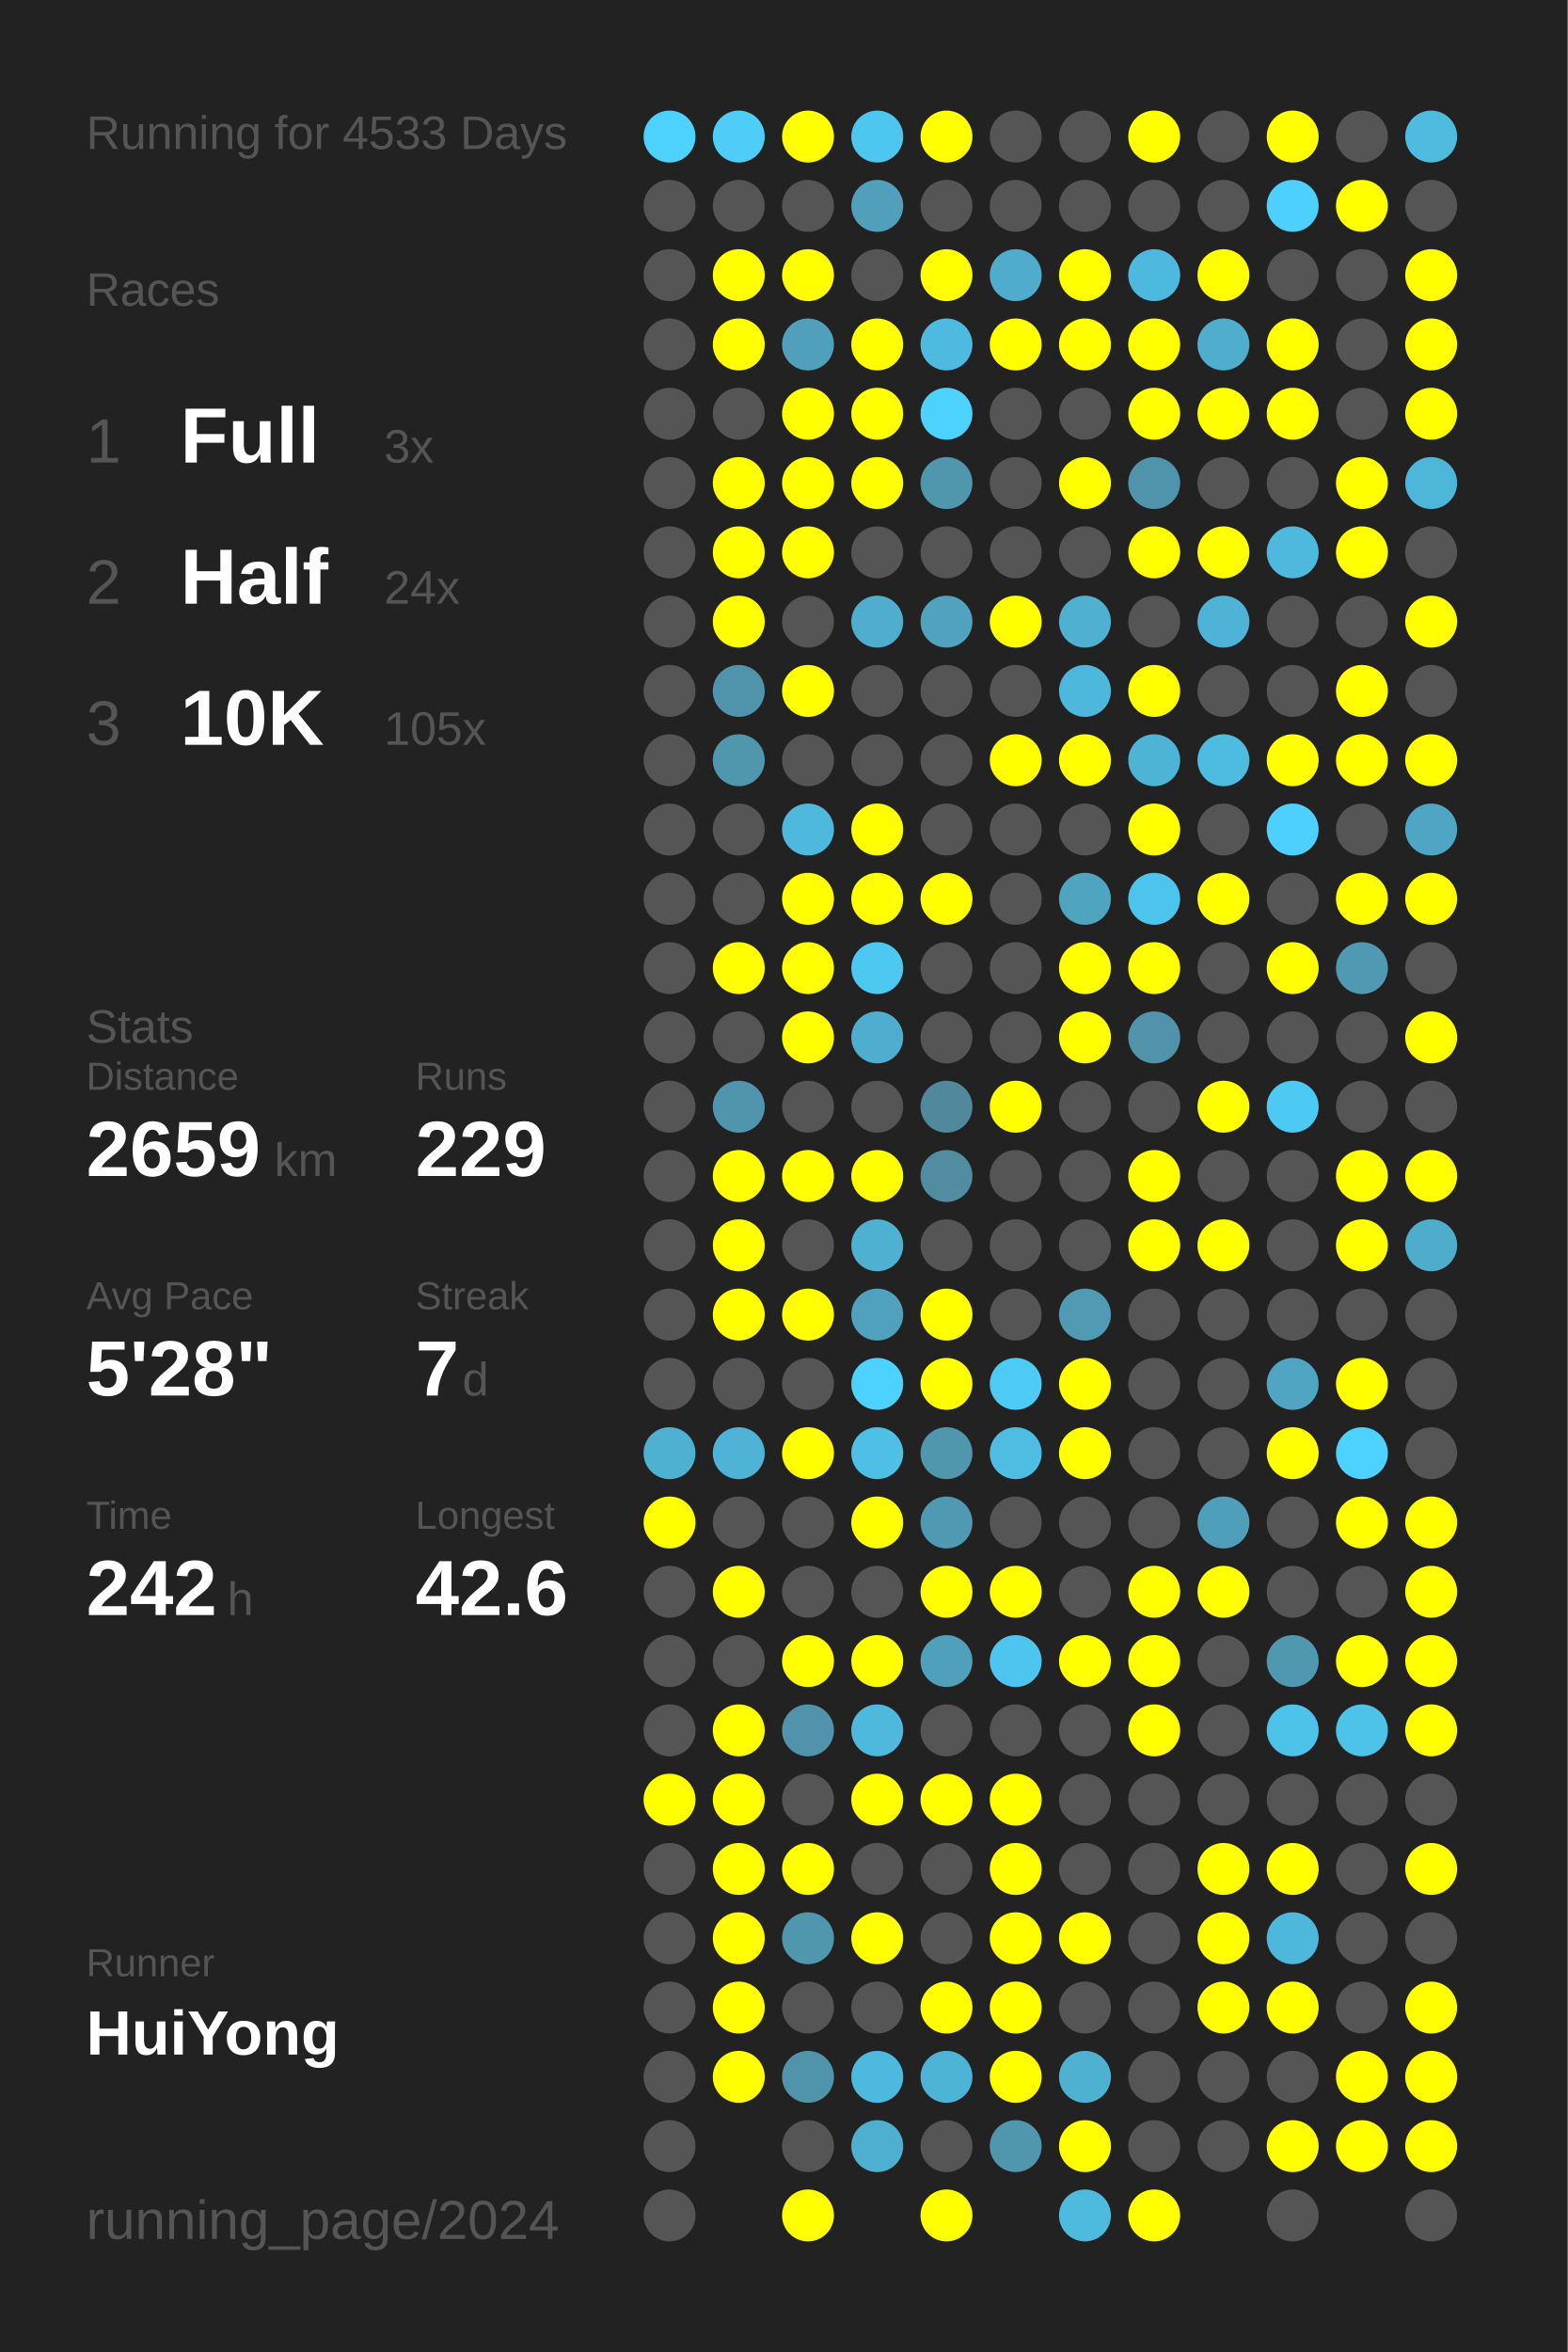
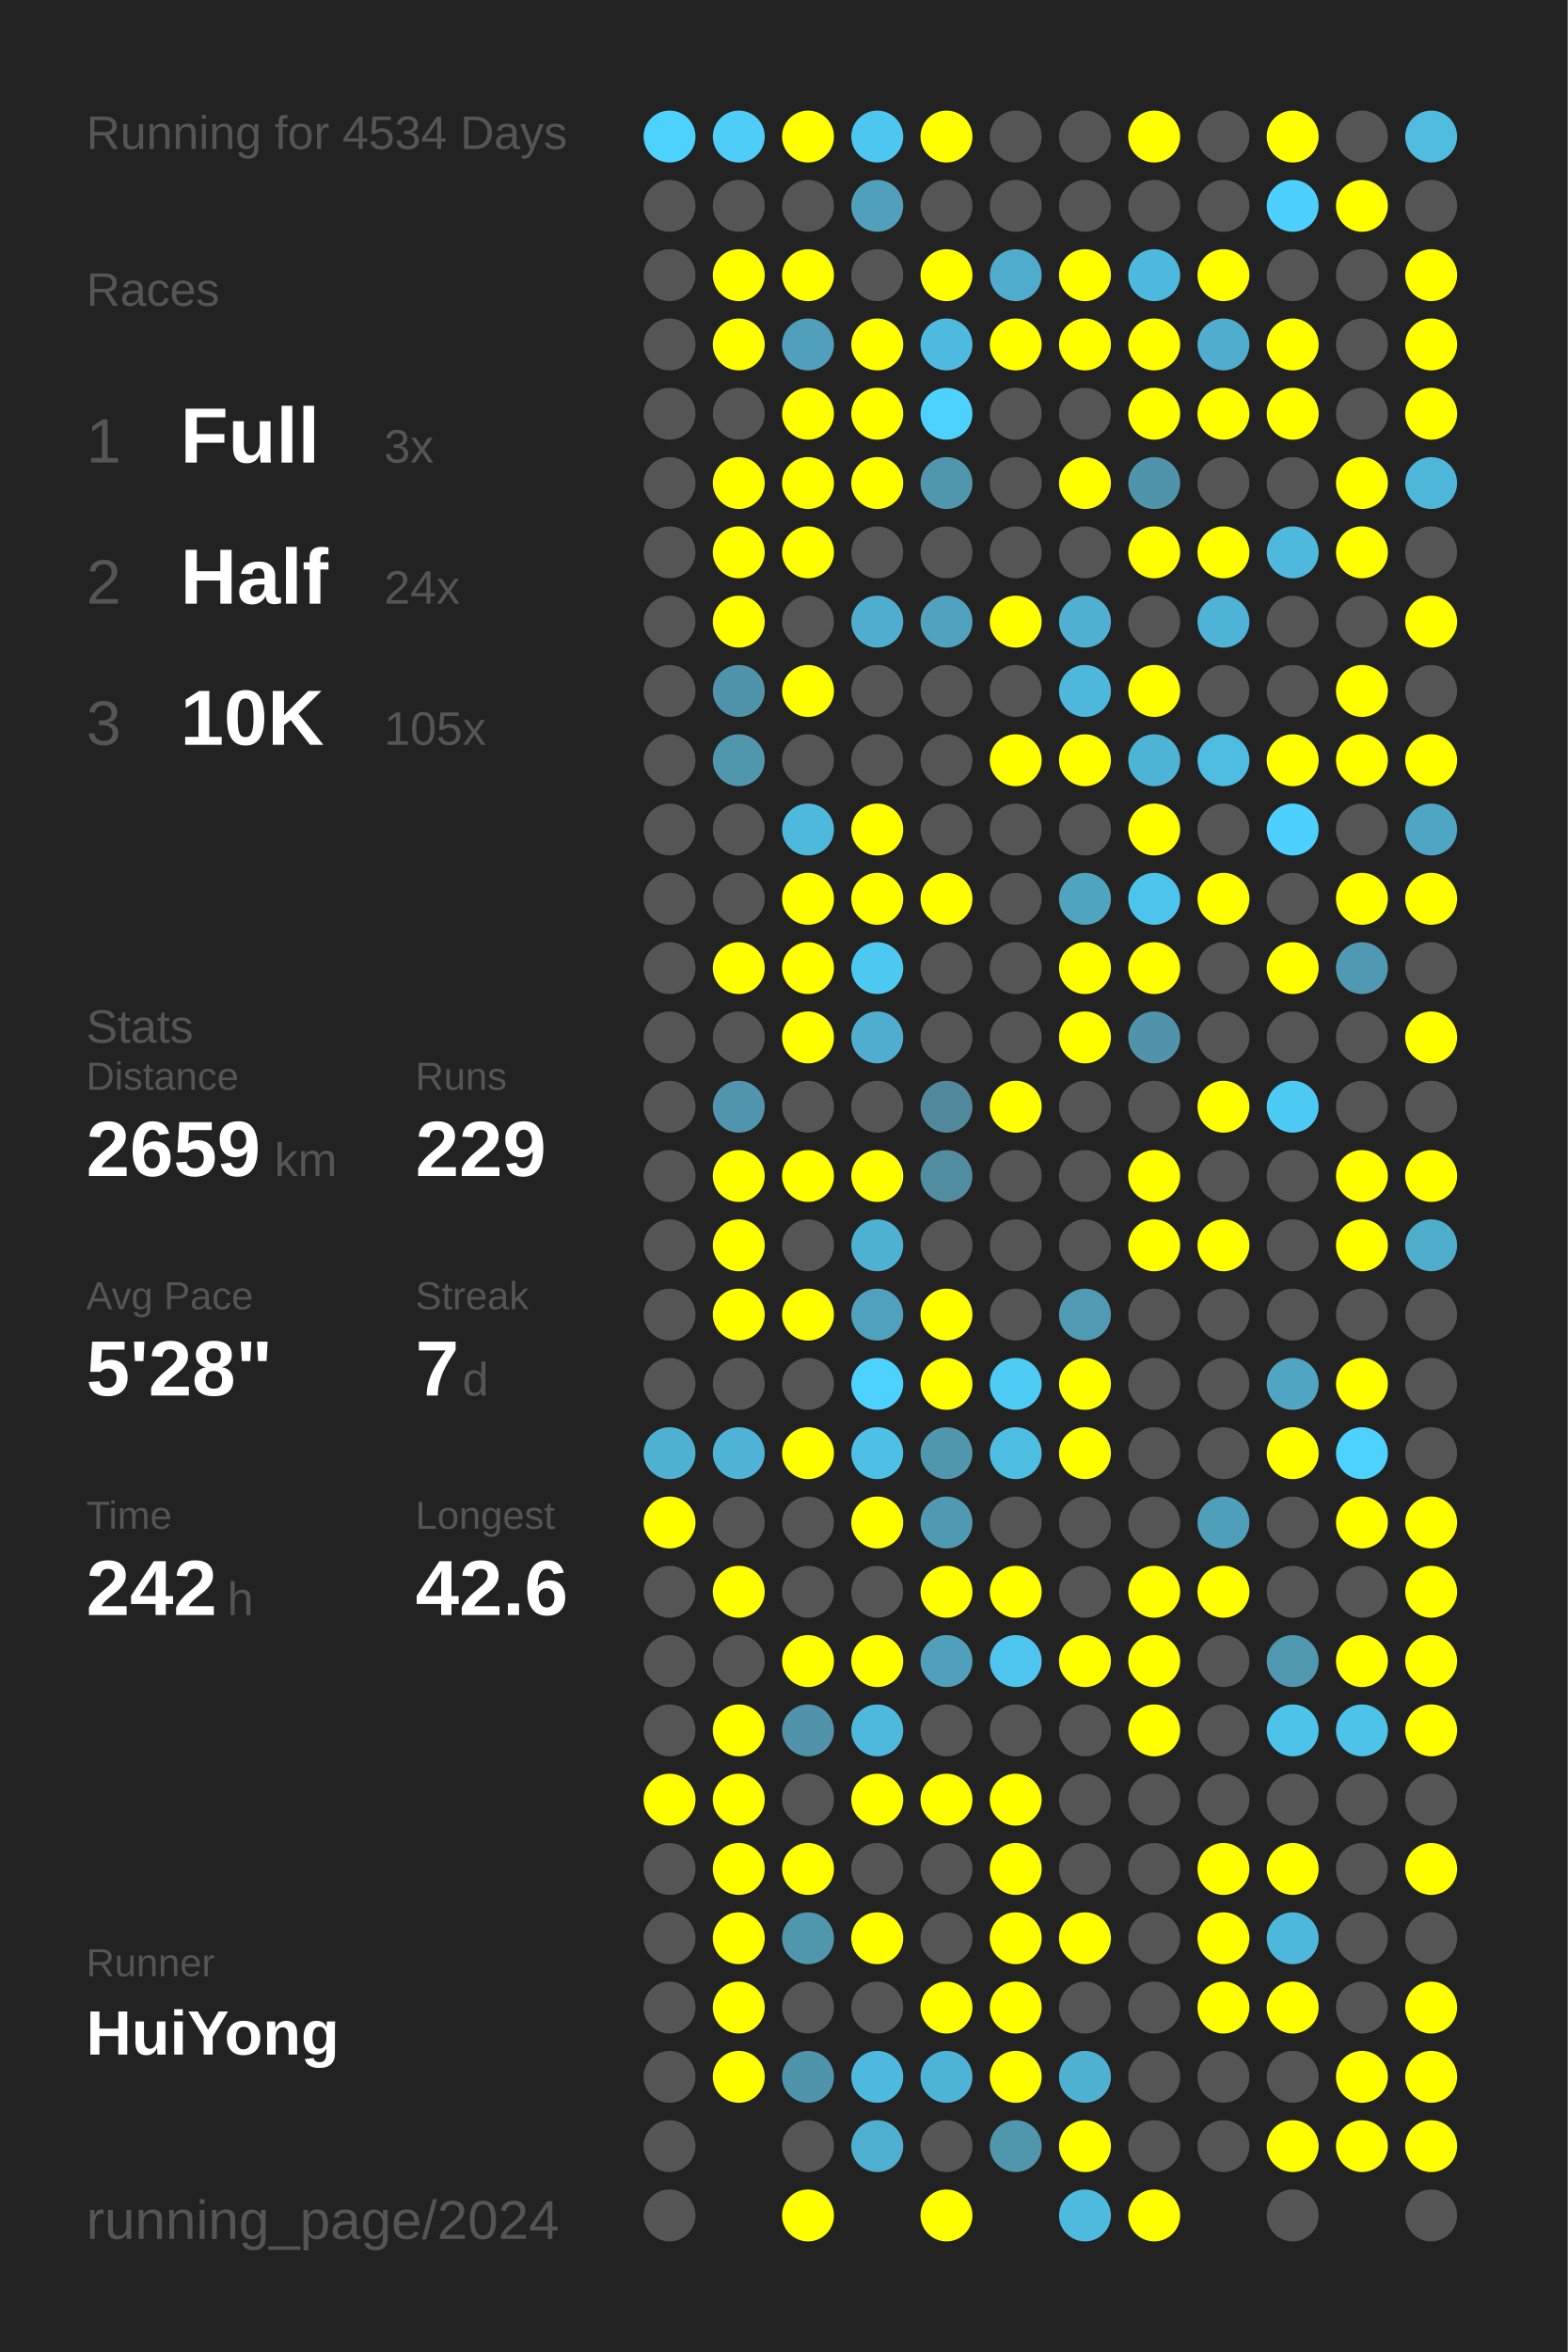
<svg xmlns="http://www.w3.org/2000/svg" baseProfile="full" height="300mm" version="1.1" viewBox="0,0,200,300" width="200mm">
  <defs />
  <rect fill="#222222" height="300" width="200" x="0" y="0" />
-   <text fill="#555555" style="font-size:6px; font-family:Arial;" x="11" y="19">Running for 4533 Days</text>
+   <text fill="#555555" style="font-size:6px; font-family:Arial;" x="11" y="19">Running for 4534 Days</text>
  <text fill="#555555" style="font-size:6px; font-family:Arial;" x="11" y="39">Races</text>
  <text fill="#555555" style="font-size:8px; font-family:Arial;" x="11" y="59">1</text>
  <text fill="#FFFFFF" style="font-size:10px; font-family:Arial; font-weight:bold;" x="23" y="59">Full</text>
  <text fill="#555555" style="font-size:6px; font-family:Arial;" x="49" y="59">3x</text>
  <text fill="#555555" style="font-size:8px; font-family:Arial;" x="11" y="77">2</text>
  <text fill="#FFFFFF" style="font-size:10px; font-family:Arial; font-weight:bold;" x="23" y="77">Half</text>
  <text fill="#555555" style="font-size:6px; font-family:Arial;" x="49" y="77">24x</text>
  <text fill="#555555" style="font-size:8px; font-family:Arial;" x="11" y="95">3</text>
  <text fill="#FFFFFF" style="font-size:10px; font-family:Arial; font-weight:bold;" x="23" y="95">10K</text>
  <text fill="#555555" style="font-size:6px; font-family:Arial;" x="49" y="95">105x</text>
  <text fill="#555555" style="font-size:6px; font-family:Arial;" x="11" y="133">Stats</text>
  <text fill="#555555" style="font-size:5px; font-family:Arial;" x="11" y="139">Distance</text>
  <text fill="#FFFFFF" style="font-size:10px; font-family:Arial; font-weight:bold;" x="11" y="150">2659</text>
  <text fill="#555555" style="font-size:6px; font-family:Arial;" x="35" y="150">km</text>
  <text fill="#555555" style="font-size:5px; font-family:Arial;" x="53" y="139">Runs</text>
  <text fill="#FFFFFF" style="font-size:10px; font-family:Arial; font-weight:bold;" x="53" y="150">229</text>
  <text fill="#555555" style="font-size:5px; font-family:Arial;" x="11" y="167">Avg Pace</text>
  <text fill="#FFFFFF" style="font-size:10px; font-family:Arial; font-weight:bold;" x="11" y="178">5'28"</text>
  <text fill="#555555" style="font-size:5px; font-family:Arial;" x="53" y="167">Streak</text>
  <text fill="#FFFFFF" style="font-size:10px; font-family:Arial; font-weight:bold;" x="53" y="178">7</text>
  <text fill="#555555" style="font-size:6px; font-family:Arial;" x="59" y="178">d</text>
  <text fill="#555555" style="font-size:5px; font-family:Arial;" x="11" y="195">Time</text>
  <text fill="#FFFFFF" style="font-size:10px; font-family:Arial; font-weight:bold;" x="11" y="206">242</text>
  <text fill="#555555" style="font-size:6px; font-family:Arial;" x="29" y="206">h</text>
  <text fill="#555555" style="font-size:5px; font-family:Arial;" x="53" y="195">Longest</text>
  <text fill="#FFFFFF" style="font-size:10px; font-family:Arial; font-weight:bold;" x="53" y="206">42.6</text>
  <text fill="#555555" style="font-size:5px; font-family:Arial;" x="11" y="252.065">Runner</text>
  <text fill="#FFFFFF" style="font-size:8px; font-family:Arial; font-weight:bold;" x="11" y="262.065">HuiYong</text>
  <text fill="#555555" style="font-size:7px; font-family:Arial;" x="11" y="285.581">running_page/2024</text>
  <circle cx="85.417" cy="17.419" fill="#4dd1fd" r="3.312" />
  <circle cx="85.417" cy="26.258" fill="#555555" r="3.312" />
  <circle cx="85.417" cy="35.097" fill="#555555" r="3.312" />
  <circle cx="85.417" cy="43.935" fill="#555555" r="3.312" />
  <circle cx="85.417" cy="52.774" fill="#555555" r="3.312" />
  <circle cx="85.417" cy="61.613" fill="#555555" r="3.312" />
  <circle cx="85.417" cy="70.452" fill="#555555" r="3.312" />
  <circle cx="85.417" cy="79.29" fill="#555555" r="3.312" />
  <circle cx="85.417" cy="88.129" fill="#555555" r="3.312" />
  <circle cx="85.417" cy="96.968" fill="#555555" r="3.312" />
  <circle cx="85.417" cy="105.806" fill="#555555" r="3.312" />
  <circle cx="85.417" cy="114.645" fill="#555555" r="3.312" />
  <circle cx="85.417" cy="123.484" fill="#555555" r="3.312" />
  <circle cx="85.417" cy="132.323" fill="#555555" r="3.312" />
  <circle cx="85.417" cy="141.161" fill="#555555" r="3.312" />
  <circle cx="85.417" cy="150" fill="#555555" r="3.312" />
  <circle cx="85.417" cy="158.839" fill="#555555" r="3.312" />
  <circle cx="85.417" cy="167.677" fill="#555555" r="3.312" />
  <circle cx="85.417" cy="176.516" fill="#555555" r="3.312" />
  <circle cx="85.417" cy="185.355" fill="#4fb1d2" r="3.312" />
  <circle cx="85.417" cy="194.194" fill="#FFFF00" r="3.312" />
  <circle cx="85.417" cy="203.032" fill="#555555" r="3.312" />
  <circle cx="85.417" cy="211.871" fill="#555555" r="3.312" />
  <circle cx="85.417" cy="220.71" fill="#555555" r="3.312" />
  <circle cx="85.417" cy="229.548" fill="#FFFF00" r="3.312" />
  <circle cx="85.417" cy="238.387" fill="#555555" r="3.312" />
  <circle cx="85.417" cy="247.226" fill="#555555" r="3.312" />
  <circle cx="85.417" cy="256.065" fill="#555555" r="3.312" />
  <circle cx="85.417" cy="264.903" fill="#555555" r="3.312" />
  <circle cx="85.417" cy="273.742" fill="#555555" r="3.312" />
  <circle cx="85.417" cy="282.581" fill="#555555" r="3.312" />
  <circle cx="94.25" cy="17.419" fill="#4dcdf8" r="3.312" />
  <circle cx="94.25" cy="26.258" fill="#555555" r="3.312" />
  <circle cx="94.25" cy="35.097" fill="#FFFF00" r="3.312" />
  <circle cx="94.25" cy="43.935" fill="#FFFF00" r="3.312" />
  <circle cx="94.25" cy="52.774" fill="#555555" r="3.312" />
  <circle cx="94.25" cy="61.613" fill="#FFFF00" r="3.312" />
  <circle cx="94.25" cy="70.452" fill="#FFFF00" r="3.312" />
  <circle cx="94.25" cy="79.29" fill="#FFFF00" r="3.312" />
  <circle cx="94.25" cy="88.129" fill="#5094ab" r="3.312" />
  <circle cx="94.25" cy="96.968" fill="#5097ae" r="3.312" />
  <circle cx="94.25" cy="105.806" fill="#555555" r="3.312" />
  <circle cx="94.25" cy="114.645" fill="#555555" r="3.312" />
  <circle cx="94.25" cy="123.484" fill="#FFFF00" r="3.312" />
  <circle cx="94.25" cy="132.323" fill="#555555" r="3.312" />
  <circle cx="94.25" cy="141.161" fill="#5095ad" r="3.312" />
  <circle cx="94.25" cy="150" fill="#FFFF00" r="3.312" />
  <circle cx="94.25" cy="158.839" fill="#FFFF00" r="3.312" />
  <circle cx="94.25" cy="167.677" fill="#FFFF00" r="3.312" />
  <circle cx="94.25" cy="176.516" fill="#555555" r="3.312" />
  <circle cx="94.25" cy="185.355" fill="#4eb3d6" r="3.312" />
  <circle cx="94.25" cy="194.194" fill="#555555" r="3.312" />
  <circle cx="94.25" cy="203.032" fill="#FFFF00" r="3.312" />
  <circle cx="94.25" cy="211.871" fill="#555555" r="3.312" />
  <circle cx="94.25" cy="220.71" fill="#FFFF00" r="3.312" />
  <circle cx="94.25" cy="229.548" fill="#FFFF00" r="3.312" />
  <circle cx="94.25" cy="238.387" fill="#FFFF00" r="3.312" />
  <circle cx="94.25" cy="247.226" fill="#FFFF00" r="3.312" />
  <circle cx="94.25" cy="256.065" fill="#FFFF00" r="3.312" />
  <circle cx="94.25" cy="264.903" fill="#FFFF00" r="3.312" />
  <circle cx="103.083" cy="17.419" fill="#FFFF00" r="3.312" />
  <circle cx="103.083" cy="26.258" fill="#555555" r="3.312" />
  <circle cx="103.083" cy="35.097" fill="#FFFF00" r="3.312" />
  <circle cx="103.083" cy="43.935" fill="#50a0bb" r="3.312" />
  <circle cx="103.083" cy="52.774" fill="#FFFF00" r="3.312" />
  <circle cx="103.083" cy="61.613" fill="#FFFF00" r="3.312" />
  <circle cx="103.083" cy="70.452" fill="#FFFF00" r="3.312" />
  <circle cx="103.083" cy="79.29" fill="#555555" r="3.312" />
  <circle cx="103.083" cy="88.129" fill="#FFFF00" r="3.312" />
  <circle cx="103.083" cy="96.968" fill="#555555" r="3.312" />
  <circle cx="103.083" cy="105.806" fill="#4eb9dd" r="3.312" />
  <circle cx="103.083" cy="114.645" fill="#FFFF00" r="3.312" />
  <circle cx="103.083" cy="123.484" fill="#FFFF00" r="3.312" />
  <circle cx="103.083" cy="132.323" fill="#FFFF00" r="3.312" />
  <circle cx="103.083" cy="141.161" fill="#555555" r="3.312" />
  <circle cx="103.083" cy="150" fill="#FFFF00" r="3.312" />
  <circle cx="103.083" cy="158.839" fill="#555555" r="3.312" />
  <circle cx="103.083" cy="167.677" fill="#FFFF00" r="3.312" />
  <circle cx="103.083" cy="176.516" fill="#555555" r="3.312" />
  <circle cx="103.083" cy="185.355" fill="#FFFF00" r="3.312" />
  <circle cx="103.083" cy="194.194" fill="#555555" r="3.312" />
  <circle cx="103.083" cy="203.032" fill="#555555" r="3.312" />
  <circle cx="103.083" cy="211.871" fill="#FFFF00" r="3.312" />
  <circle cx="103.083" cy="220.71" fill="#5093aa" r="3.312" />
  <circle cx="103.083" cy="229.548" fill="#555555" r="3.312" />
  <circle cx="103.083" cy="238.387" fill="#FFFF00" r="3.312" />
  <circle cx="103.083" cy="247.226" fill="#5097ae" r="3.312" />
  <circle cx="103.083" cy="256.065" fill="#555555" r="3.312" />
  <circle cx="103.083" cy="264.903" fill="#5094ac" r="3.312" />
  <circle cx="103.083" cy="273.742" fill="#555555" r="3.312" />
  <circle cx="103.083" cy="282.581" fill="#FFFF00" r="3.312" />
  <circle cx="111.917" cy="17.419" fill="#4dc7f0" r="3.312" />
  <circle cx="111.917" cy="26.258" fill="#50a0bb" r="3.312" />
  <circle cx="111.917" cy="35.097" fill="#555555" r="3.312" />
  <circle cx="111.917" cy="43.935" fill="#FFFF00" r="3.312" />
  <circle cx="111.917" cy="52.774" fill="#FFFF00" r="3.312" />
  <circle cx="111.917" cy="61.613" fill="#FFFF00" r="3.312" />
  <circle cx="111.917" cy="70.452" fill="#555555" r="3.312" />
  <circle cx="111.917" cy="79.29" fill="#4faecf" r="3.312" />
  <circle cx="111.917" cy="88.129" fill="#555555" r="3.312" />
  <circle cx="111.917" cy="96.968" fill="#555555" r="3.312" />
  <circle cx="111.917" cy="105.806" fill="#FFFF00" r="3.312" />
  <circle cx="111.917" cy="114.645" fill="#FFFF00" r="3.312" />
  <circle cx="111.917" cy="123.484" fill="#4dc8f1" r="3.312" />
  <circle cx="111.917" cy="132.323" fill="#4faecf" r="3.312" />
  <circle cx="111.917" cy="141.161" fill="#555555" r="3.312" />
  <circle cx="111.917" cy="150" fill="#FFFF00" r="3.312" />
  <circle cx="111.917" cy="158.839" fill="#4fb1d2" r="3.312" />
  <circle cx="111.917" cy="167.677" fill="#50a1bd" r="3.312" />
  <circle cx="111.917" cy="176.516" fill="#4dd1fe" r="3.312" />
  <circle cx="111.917" cy="185.355" fill="#4ebfe5" r="3.312" />
  <circle cx="111.917" cy="194.194" fill="#FFFF00" r="3.312" />
  <circle cx="111.917" cy="203.032" fill="#555555" r="3.312" />
  <circle cx="111.917" cy="211.871" fill="#FFFF00" r="3.312" />
  <circle cx="111.917" cy="220.71" fill="#4eb9dd" r="3.312" />
  <circle cx="111.917" cy="229.548" fill="#FFFF00" r="3.312" />
  <circle cx="111.917" cy="238.387" fill="#555555" r="3.312" />
  <circle cx="111.917" cy="247.226" fill="#FFFF00" r="3.312" />
  <circle cx="111.917" cy="256.065" fill="#555555" r="3.312" />
  <circle cx="111.917" cy="264.903" fill="#4eb9de" r="3.312" />
  <circle cx="111.917" cy="273.742" fill="#4fafd0" r="3.312" />
  <circle cx="120.75" cy="17.419" fill="#FFFF00" r="3.312" />
  <circle cx="120.75" cy="26.258" fill="#555555" r="3.312" />
  <circle cx="120.75" cy="35.097" fill="#FFFF00" r="3.312" />
  <circle cx="120.75" cy="43.935" fill="#4ebadf" r="3.312" />
  <circle cx="120.75" cy="52.774" fill="#4dd1fe" r="3.312" />
  <circle cx="120.75" cy="61.613" fill="#5097ae" r="3.312" />
  <circle cx="120.75" cy="70.452" fill="#555555" r="3.312" />
  <circle cx="120.75" cy="79.29" fill="#50a2be" r="3.312" />
  <circle cx="120.75" cy="88.129" fill="#555555" r="3.312" />
  <circle cx="120.75" cy="96.968" fill="#555555" r="3.312" />
  <circle cx="120.75" cy="105.806" fill="#555555" r="3.312" />
  <circle cx="120.75" cy="114.645" fill="#FFFF00" r="3.312" />
  <circle cx="120.75" cy="123.484" fill="#555555" r="3.312" />
  <circle cx="120.75" cy="132.323" fill="#555555" r="3.312" />
  <circle cx="120.75" cy="141.161" fill="#51889b" r="3.312" />
  <circle cx="120.75" cy="150" fill="#518ca0" r="3.312" />
  <circle cx="120.75" cy="158.839" fill="#555555" r="3.312" />
  <circle cx="120.75" cy="167.677" fill="#FFFF00" r="3.312" />
  <circle cx="120.75" cy="176.516" fill="#FFFF00" r="3.312" />
  <circle cx="120.75" cy="185.355" fill="#5096ad" r="3.312" />
  <circle cx="120.75" cy="194.194" fill="#5099b2" r="3.312" />
  <circle cx="120.75" cy="203.032" fill="#FFFF00" r="3.312" />
  <circle cx="120.75" cy="211.871" fill="#50a0bb" r="3.312" />
  <circle cx="120.75" cy="220.71" fill="#555555" r="3.312" />
  <circle cx="120.75" cy="229.548" fill="#FFFF00" r="3.312" />
  <circle cx="120.75" cy="238.387" fill="#555555" r="3.312" />
  <circle cx="120.75" cy="247.226" fill="#555555" r="3.312" />
  <circle cx="120.75" cy="256.065" fill="#FFFF00" r="3.312" />
  <circle cx="120.75" cy="264.903" fill="#4eb4d7" r="3.312" />
  <circle cx="120.75" cy="273.742" fill="#555555" r="3.312" />
  <circle cx="120.75" cy="282.581" fill="#FFFF00" r="3.312" />
  <circle cx="129.583" cy="17.419" fill="#555555" r="3.312" />
  <circle cx="129.583" cy="26.258" fill="#555555" r="3.312" />
  <circle cx="129.583" cy="35.097" fill="#4faccc" r="3.312" />
  <circle cx="129.583" cy="43.935" fill="#FFFF00" r="3.312" />
  <circle cx="129.583" cy="52.774" fill="#555555" r="3.312" />
  <circle cx="129.583" cy="61.613" fill="#555555" r="3.312" />
  <circle cx="129.583" cy="70.452" fill="#555555" r="3.312" />
  <circle cx="129.583" cy="79.29" fill="#FFFF00" r="3.312" />
  <circle cx="129.583" cy="88.129" fill="#555555" r="3.312" />
  <circle cx="129.583" cy="96.968" fill="#FFFF00" r="3.312" />
  <circle cx="129.583" cy="105.806" fill="#555555" r="3.312" />
  <circle cx="129.583" cy="114.645" fill="#555555" r="3.312" />
  <circle cx="129.583" cy="123.484" fill="#555555" r="3.312" />
  <circle cx="129.583" cy="132.323" fill="#555555" r="3.312" />
  <circle cx="129.583" cy="141.161" fill="#FFFF00" r="3.312" />
  <circle cx="129.583" cy="150" fill="#555555" r="3.312" />
  <circle cx="129.583" cy="158.839" fill="#555555" r="3.312" />
  <circle cx="129.583" cy="167.677" fill="#555555" r="3.312" />
  <circle cx="129.583" cy="176.516" fill="#4dcbf5" r="3.312" />
  <circle cx="129.583" cy="185.355" fill="#4ebde2" r="3.312" />
  <circle cx="129.583" cy="194.194" fill="#555555" r="3.312" />
  <circle cx="129.583" cy="203.032" fill="#FFFF00" r="3.312" />
  <circle cx="129.583" cy="211.871" fill="#4dc5ee" r="3.312" />
  <circle cx="129.583" cy="220.71" fill="#555555" r="3.312" />
  <circle cx="129.583" cy="229.548" fill="#FFFF00" r="3.312" />
  <circle cx="129.583" cy="238.387" fill="#FFFF00" r="3.312" />
  <circle cx="129.583" cy="247.226" fill="#FFFF00" r="3.312" />
  <circle cx="129.583" cy="256.065" fill="#FFFF00" r="3.312" />
  <circle cx="129.583" cy="264.903" fill="#FFFF00" r="3.312" />
  <circle cx="129.583" cy="273.742" fill="#5096ad" r="3.312" />
  <circle cx="138.417" cy="17.419" fill="#555555" r="3.312" />
  <circle cx="138.417" cy="26.258" fill="#555555" r="3.312" />
  <circle cx="138.417" cy="35.097" fill="#FFFF00" r="3.312" />
  <circle cx="138.417" cy="43.935" fill="#FFFF00" r="3.312" />
  <circle cx="138.417" cy="52.774" fill="#555555" r="3.312" />
  <circle cx="138.417" cy="61.613" fill="#FFFF00" r="3.312" />
  <circle cx="138.417" cy="70.452" fill="#555555" r="3.312" />
  <circle cx="138.417" cy="79.29" fill="#4fb0d1" r="3.312" />
  <circle cx="138.417" cy="88.129" fill="#4eb8dc" r="3.312" />
  <circle cx="138.417" cy="96.968" fill="#FFFF00" r="3.312" />
  <circle cx="138.417" cy="105.806" fill="#555555" r="3.312" />
  <circle cx="138.417" cy="114.645" fill="#4fa4c0" r="3.312" />
  <circle cx="138.417" cy="123.484" fill="#FFFF00" r="3.312" />
  <circle cx="138.417" cy="132.323" fill="#FFFF00" r="3.312" />
  <circle cx="138.417" cy="141.161" fill="#555555" r="3.312" />
  <circle cx="138.417" cy="150" fill="#555555" r="3.312" />
  <circle cx="138.417" cy="158.839" fill="#555555" r="3.312" />
  <circle cx="138.417" cy="167.677" fill="#509ab3" r="3.312" />
  <circle cx="138.417" cy="176.516" fill="#FFFF00" r="3.312" />
  <circle cx="138.417" cy="185.355" fill="#FFFF00" r="3.312" />
  <circle cx="138.417" cy="194.194" fill="#555555" r="3.312" />
  <circle cx="138.417" cy="203.032" fill="#555555" r="3.312" />
  <circle cx="138.417" cy="211.871" fill="#FFFF00" r="3.312" />
  <circle cx="138.417" cy="220.71" fill="#555555" r="3.312" />
  <circle cx="138.417" cy="229.548" fill="#555555" r="3.312" />
  <circle cx="138.417" cy="238.387" fill="#555555" r="3.312" />
  <circle cx="138.417" cy="247.226" fill="#FFFF00" r="3.312" />
  <circle cx="138.417" cy="256.065" fill="#555555" r="3.312" />
  <circle cx="138.417" cy="264.903" fill="#4fb1d2" r="3.312" />
  <circle cx="138.417" cy="273.742" fill="#FFFF00" r="3.312" />
  <circle cx="138.417" cy="282.581" fill="#4ebade" r="3.312" />
  <circle cx="147.25" cy="17.419" fill="#FFFF00" r="3.312" />
  <circle cx="147.25" cy="26.258" fill="#555555" r="3.312" />
  <circle cx="147.25" cy="35.097" fill="#4eb9de" r="3.312" />
  <circle cx="147.25" cy="43.935" fill="#FFFF00" r="3.312" />
  <circle cx="147.25" cy="52.774" fill="#FFFF00" r="3.312" />
  <circle cx="147.25" cy="61.613" fill="#5094ab" r="3.312" />
  <circle cx="147.25" cy="70.452" fill="#FFFF00" r="3.312" />
  <circle cx="147.25" cy="79.29" fill="#555555" r="3.312" />
  <circle cx="147.25" cy="88.129" fill="#FFFF00" r="3.312" />
  <circle cx="147.25" cy="96.968" fill="#4eb4d6" r="3.312" />
  <circle cx="147.25" cy="105.806" fill="#FFFF00" r="3.312" />
  <circle cx="147.25" cy="114.645" fill="#4dc4ec" r="3.312" />
  <circle cx="147.25" cy="123.484" fill="#FFFF00" r="3.312" />
  <circle cx="147.25" cy="132.323" fill="#5093aa" r="3.312" />
  <circle cx="147.25" cy="141.161" fill="#555555" r="3.312" />
  <circle cx="147.25" cy="150" fill="#FFFF00" r="3.312" />
  <circle cx="147.25" cy="158.839" fill="#FFFF00" r="3.312" />
  <circle cx="147.25" cy="167.677" fill="#555555" r="3.312" />
  <circle cx="147.25" cy="176.516" fill="#555555" r="3.312" />
  <circle cx="147.25" cy="185.355" fill="#555555" r="3.312" />
  <circle cx="147.25" cy="194.194" fill="#555555" r="3.312" />
  <circle cx="147.25" cy="203.032" fill="#FFFF00" r="3.312" />
  <circle cx="147.25" cy="211.871" fill="#FFFF00" r="3.312" />
  <circle cx="147.25" cy="220.71" fill="#FFFF00" r="3.312" />
  <circle cx="147.25" cy="229.548" fill="#555555" r="3.312" />
  <circle cx="147.25" cy="238.387" fill="#555555" r="3.312" />
  <circle cx="147.25" cy="247.226" fill="#555555" r="3.312" />
  <circle cx="147.25" cy="256.065" fill="#555555" r="3.312" />
  <circle cx="147.25" cy="264.903" fill="#555555" r="3.312" />
  <circle cx="147.25" cy="273.742" fill="#555555" r="3.312" />
  <circle cx="147.25" cy="282.581" fill="#FFFF00" r="3.312" />
  <circle cx="156.083" cy="17.419" fill="#555555" r="3.312" />
  <circle cx="156.083" cy="26.258" fill="#555555" r="3.312" />
  <circle cx="156.083" cy="35.097" fill="#FFFF00" r="3.312" />
  <circle cx="156.083" cy="43.935" fill="#4fadcd" r="3.312" />
  <circle cx="156.083" cy="52.774" fill="#FFFF00" r="3.312" />
  <circle cx="156.083" cy="61.613" fill="#555555" r="3.312" />
  <circle cx="156.083" cy="70.452" fill="#FFFF00" r="3.312" />
  <circle cx="156.083" cy="79.29" fill="#4eb3d6" r="3.312" />
  <circle cx="156.083" cy="88.129" fill="#555555" r="3.312" />
  <circle cx="156.083" cy="96.968" fill="#4ebbe0" r="3.312" />
  <circle cx="156.083" cy="105.806" fill="#555555" r="3.312" />
  <circle cx="156.083" cy="114.645" fill="#FFFF00" r="3.312" />
  <circle cx="156.083" cy="123.484" fill="#555555" r="3.312" />
  <circle cx="156.083" cy="132.323" fill="#555555" r="3.312" />
  <circle cx="156.083" cy="141.161" fill="#FFFF00" r="3.312" />
  <circle cx="156.083" cy="150" fill="#555555" r="3.312" />
  <circle cx="156.083" cy="158.839" fill="#FFFF00" r="3.312" />
  <circle cx="156.083" cy="167.677" fill="#555555" r="3.312" />
  <circle cx="156.083" cy="176.516" fill="#555555" r="3.312" />
  <circle cx="156.083" cy="185.355" fill="#555555" r="3.312" />
  <circle cx="156.083" cy="194.194" fill="#509fba" r="3.312" />
  <circle cx="156.083" cy="203.032" fill="#FFFF00" r="3.312" />
  <circle cx="156.083" cy="211.871" fill="#555555" r="3.312" />
  <circle cx="156.083" cy="220.71" fill="#555555" r="3.312" />
  <circle cx="156.083" cy="229.548" fill="#555555" r="3.312" />
  <circle cx="156.083" cy="238.387" fill="#FFFF00" r="3.312" />
  <circle cx="156.083" cy="247.226" fill="#FFFF00" r="3.312" />
  <circle cx="156.083" cy="256.065" fill="#FFFF00" r="3.312" />
  <circle cx="156.083" cy="264.903" fill="#555555" r="3.312" />
  <circle cx="156.083" cy="273.742" fill="#555555" r="3.312" />
  <circle cx="164.917" cy="17.419" fill="#FFFF00" r="3.312" />
  <circle cx="164.917" cy="26.258" fill="#4dd0fd" r="3.312" />
  <circle cx="164.917" cy="35.097" fill="#555555" r="3.312" />
  <circle cx="164.917" cy="43.935" fill="#FFFF00" r="3.312" />
  <circle cx="164.917" cy="52.774" fill="#FFFF00" r="3.312" />
  <circle cx="164.917" cy="61.613" fill="#555555" r="3.312" />
  <circle cx="164.917" cy="70.452" fill="#4eb9dd" r="3.312" />
  <circle cx="164.917" cy="79.29" fill="#555555" r="3.312" />
  <circle cx="164.917" cy="88.129" fill="#555555" r="3.312" />
  <circle cx="164.917" cy="96.968" fill="#FFFF00" r="3.312" />
  <circle cx="164.917" cy="105.806" fill="#4dd0fd" r="3.312" />
  <circle cx="164.917" cy="114.645" fill="#555555" r="3.312" />
  <circle cx="164.917" cy="123.484" fill="#FFFF00" r="3.312" />
  <circle cx="164.917" cy="132.323" fill="#555555" r="3.312" />
  <circle cx="164.917" cy="141.161" fill="#4dcaf4" r="3.312" />
  <circle cx="164.917" cy="150" fill="#555555" r="3.312" />
  <circle cx="164.917" cy="158.839" fill="#555555" r="3.312" />
  <circle cx="164.917" cy="167.677" fill="#555555" r="3.312" />
  <circle cx="164.917" cy="176.516" fill="#4fa5c2" r="3.312" />
  <circle cx="164.917" cy="185.355" fill="#FFFF00" r="3.312" />
  <circle cx="164.917" cy="194.194" fill="#555555" r="3.312" />
  <circle cx="164.917" cy="203.032" fill="#555555" r="3.312" />
  <circle cx="164.917" cy="211.871" fill="#5097b0" r="3.312" />
  <circle cx="164.917" cy="220.71" fill="#4dc3ea" r="3.312" />
  <circle cx="164.917" cy="229.548" fill="#555555" r="3.312" />
  <circle cx="164.917" cy="238.387" fill="#FFFF00" r="3.312" />
  <circle cx="164.917" cy="247.226" fill="#4eb8dc" r="3.312" />
  <circle cx="164.917" cy="256.065" fill="#FFFF00" r="3.312" />
  <circle cx="164.917" cy="264.903" fill="#555555" r="3.312" />
  <circle cx="164.917" cy="273.742" fill="#FFFF00" r="3.312" />
  <circle cx="164.917" cy="282.581" fill="#555555" r="3.312" />
  <circle cx="173.75" cy="17.419" fill="#555555" r="3.312" />
  <circle cx="173.75" cy="26.258" fill="#FFFF00" r="3.312" />
  <circle cx="173.75" cy="35.097" fill="#555555" r="3.312" />
  <circle cx="173.75" cy="43.935" fill="#555555" r="3.312" />
  <circle cx="173.75" cy="52.774" fill="#555555" r="3.312" />
  <circle cx="173.75" cy="61.613" fill="#FFFF00" r="3.312" />
  <circle cx="173.75" cy="70.452" fill="#FFFF00" r="3.312" />
  <circle cx="173.75" cy="79.29" fill="#555555" r="3.312" />
  <circle cx="173.75" cy="88.129" fill="#FFFF00" r="3.312" />
  <circle cx="173.75" cy="96.968" fill="#FFFF00" r="3.312" />
  <circle cx="173.75" cy="105.806" fill="#555555" r="3.312" />
  <circle cx="173.75" cy="114.645" fill="#FFFF00" r="3.312" />
  <circle cx="173.75" cy="123.484" fill="#5099b2" r="3.312" />
  <circle cx="173.75" cy="132.323" fill="#555555" r="3.312" />
  <circle cx="173.75" cy="141.161" fill="#555555" r="3.312" />
  <circle cx="173.75" cy="150" fill="#FFFF00" r="3.312" />
  <circle cx="173.75" cy="158.839" fill="#FFFF00" r="3.312" />
  <circle cx="173.75" cy="167.677" fill="#555555" r="3.312" />
  <circle cx="173.75" cy="176.516" fill="#FFFF00" r="3.312" />
  <circle cx="173.75" cy="185.355" fill="#4dd1fe" r="3.312" />
  <circle cx="173.75" cy="194.194" fill="#FFFF00" r="3.312" />
  <circle cx="173.75" cy="203.032" fill="#555555" r="3.312" />
  <circle cx="173.75" cy="211.871" fill="#FFFF00" r="3.312" />
  <circle cx="173.75" cy="220.71" fill="#4dc3ea" r="3.312" />
  <circle cx="173.75" cy="229.548" fill="#555555" r="3.312" />
  <circle cx="173.75" cy="238.387" fill="#555555" r="3.312" />
  <circle cx="173.75" cy="247.226" fill="#555555" r="3.312" />
  <circle cx="173.75" cy="256.065" fill="#555555" r="3.312" />
  <circle cx="173.75" cy="264.903" fill="#FFFF00" r="3.312" />
  <circle cx="173.75" cy="273.742" fill="#FFFF00" r="3.312" />
  <circle cx="182.583" cy="17.419" fill="#4ebbdf" r="3.312" />
  <circle cx="182.583" cy="26.258" fill="#555555" r="3.312" />
  <circle cx="182.583" cy="35.097" fill="#FFFF00" r="3.312" />
  <circle cx="182.583" cy="43.935" fill="#FFFF00" r="3.312" />
  <circle cx="182.583" cy="52.774" fill="#FFFF00" r="3.312" />
  <circle cx="182.583" cy="61.613" fill="#4eb6d9" r="3.312" />
  <circle cx="182.583" cy="70.452" fill="#555555" r="3.312" />
  <circle cx="182.583" cy="79.29" fill="#FFFF00" r="3.312" />
  <circle cx="182.583" cy="88.129" fill="#555555" r="3.312" />
  <circle cx="182.583" cy="96.968" fill="#FFFF00" r="3.312" />
  <circle cx="182.583" cy="105.806" fill="#4fa6c4" r="3.312" />
  <circle cx="182.583" cy="114.645" fill="#FFFF00" r="3.312" />
  <circle cx="182.583" cy="123.484" fill="#555555" r="3.312" />
  <circle cx="182.583" cy="132.323" fill="#FFFF00" r="3.312" />
  <circle cx="182.583" cy="141.161" fill="#555555" r="3.312" />
  <circle cx="182.583" cy="150" fill="#FFFF00" r="3.312" />
  <circle cx="182.583" cy="158.839" fill="#4fadcc" r="3.312" />
  <circle cx="182.583" cy="167.677" fill="#555555" r="3.312" />
  <circle cx="182.583" cy="176.516" fill="#555555" r="3.312" />
  <circle cx="182.583" cy="185.355" fill="#555555" r="3.312" />
  <circle cx="182.583" cy="194.194" fill="#FFFF00" r="3.312" />
  <circle cx="182.583" cy="203.032" fill="#FFFF00" r="3.312" />
  <circle cx="182.583" cy="211.871" fill="#FFFF00" r="3.312" />
  <circle cx="182.583" cy="220.71" fill="#FFFF00" r="3.312" />
  <circle cx="182.583" cy="229.548" fill="#555555" r="3.312" />
  <circle cx="182.583" cy="238.387" fill="#FFFF00" r="3.312" />
  <circle cx="182.583" cy="247.226" fill="#555555" r="3.312" />
  <circle cx="182.583" cy="256.065" fill="#FFFF00" r="3.312" />
  <circle cx="182.583" cy="264.903" fill="#FFFF00" r="3.312" />
  <circle cx="182.583" cy="273.742" fill="#FFFF00" r="3.312" />
  <circle cx="182.583" cy="282.581" fill="#555555" r="3.312" />
</svg>
